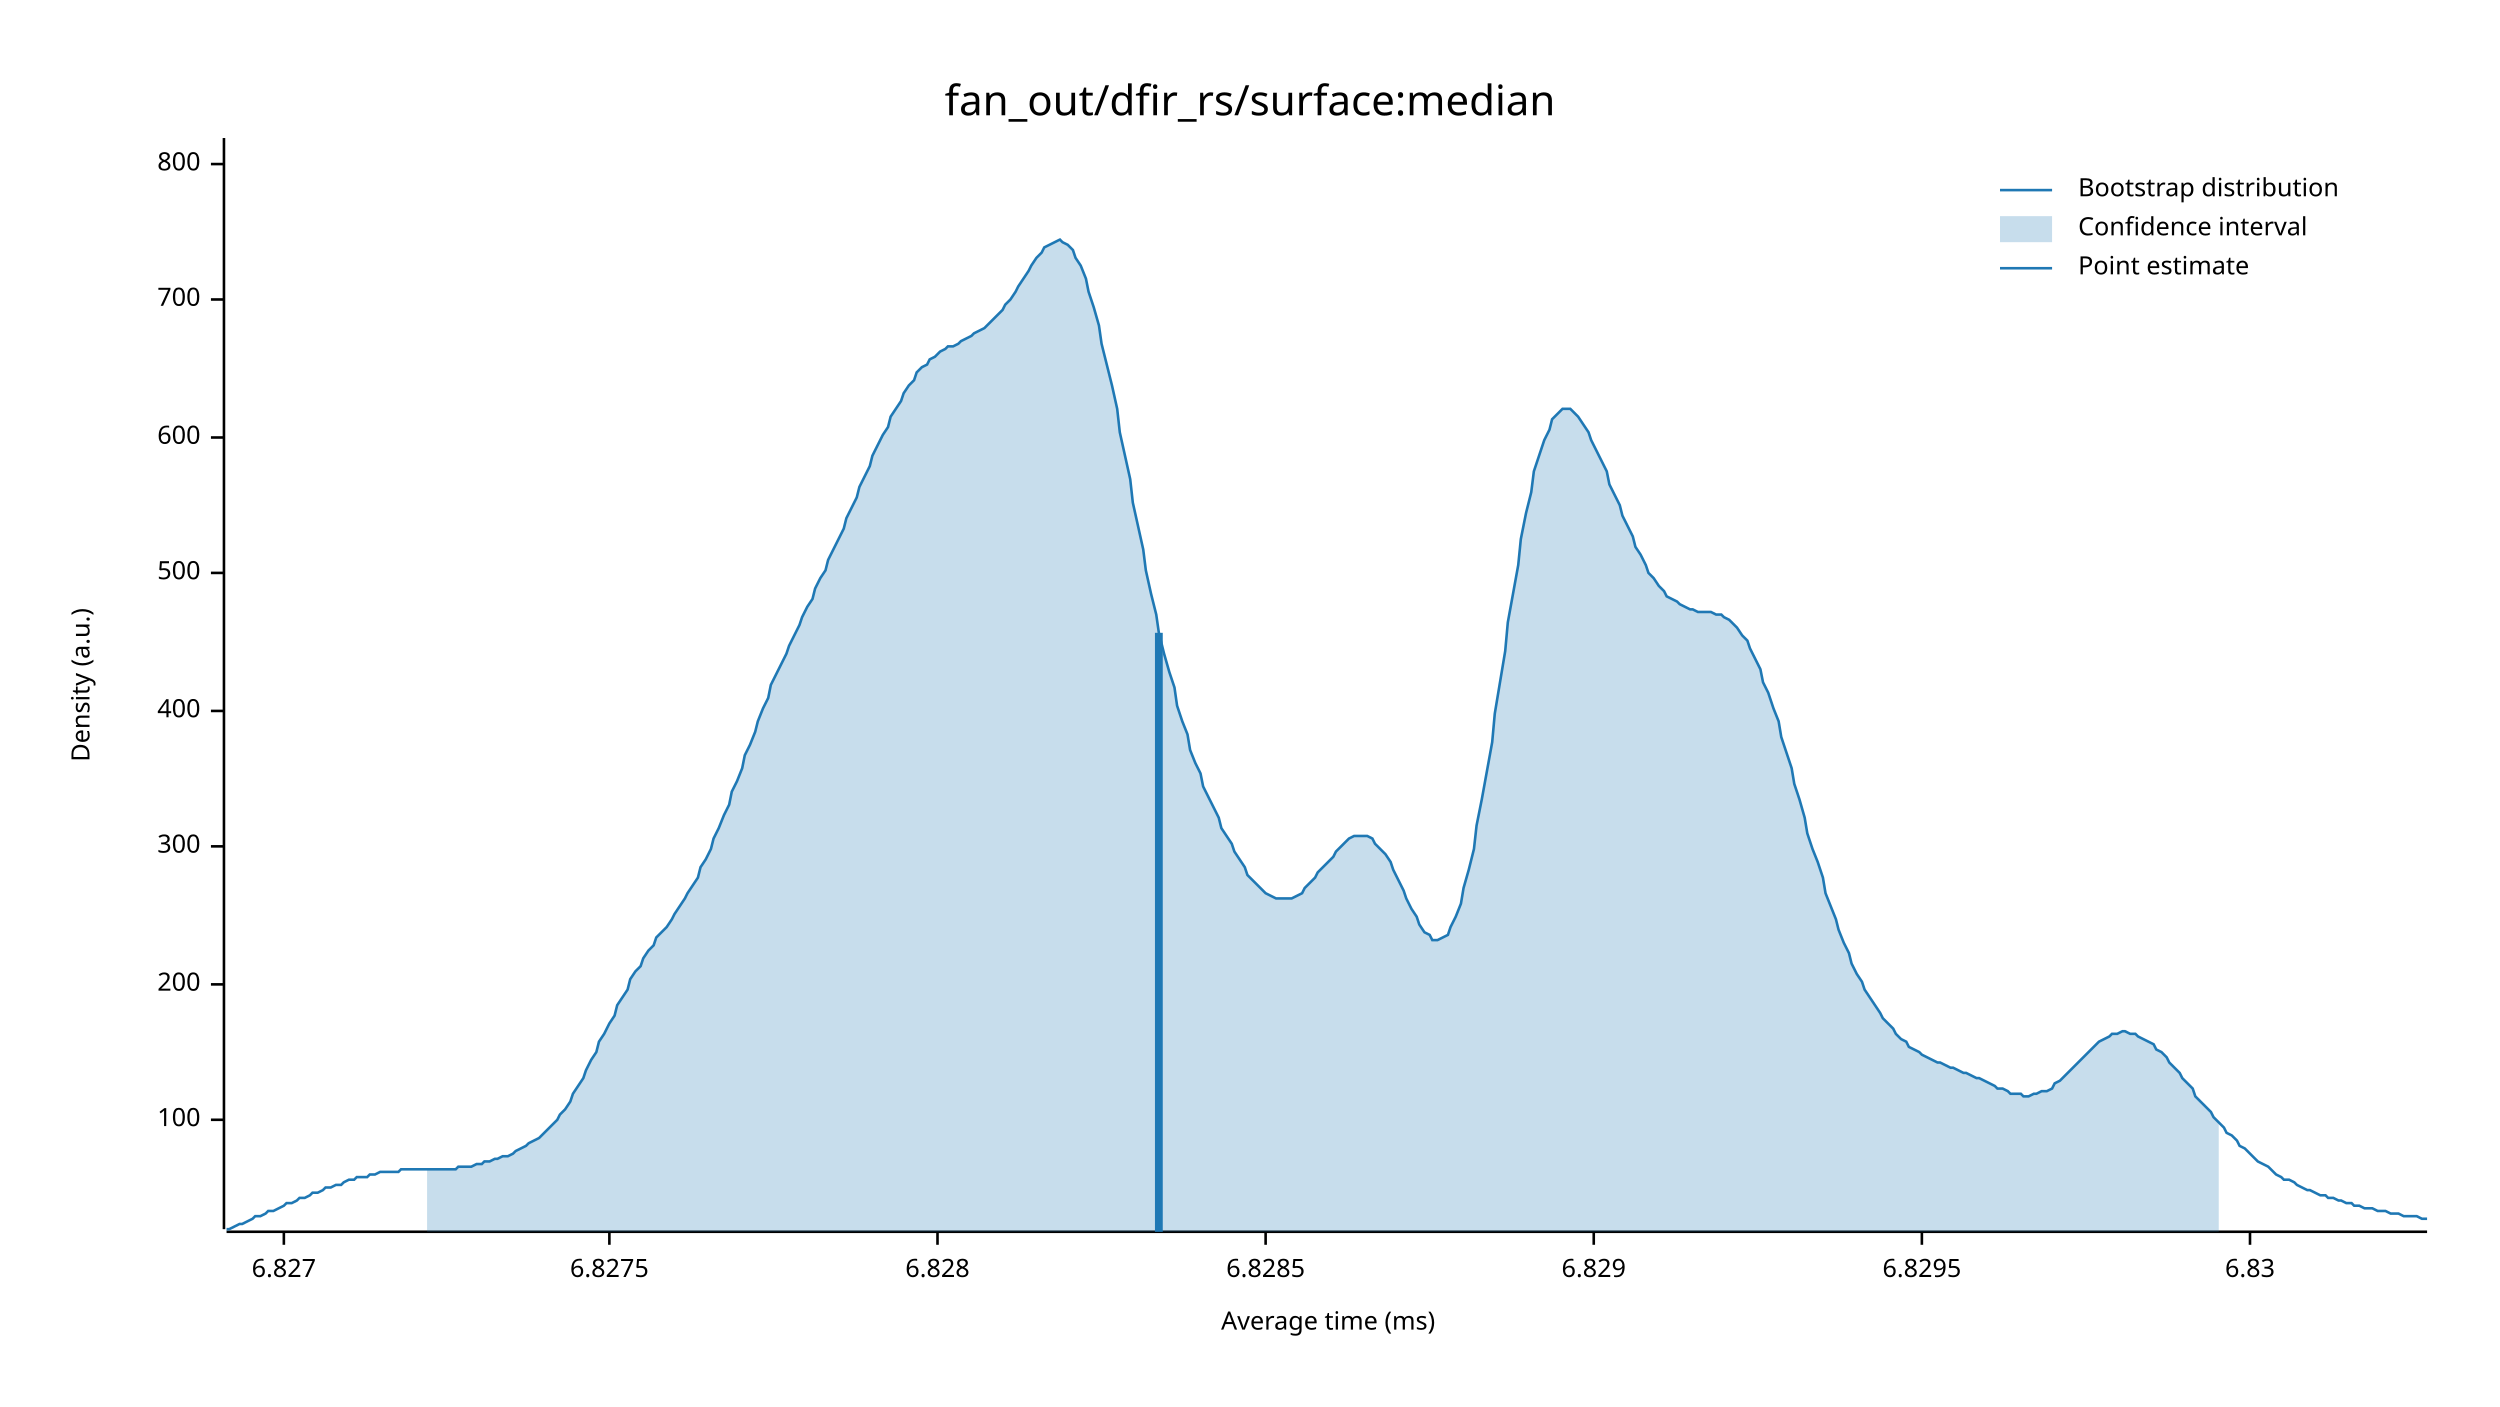
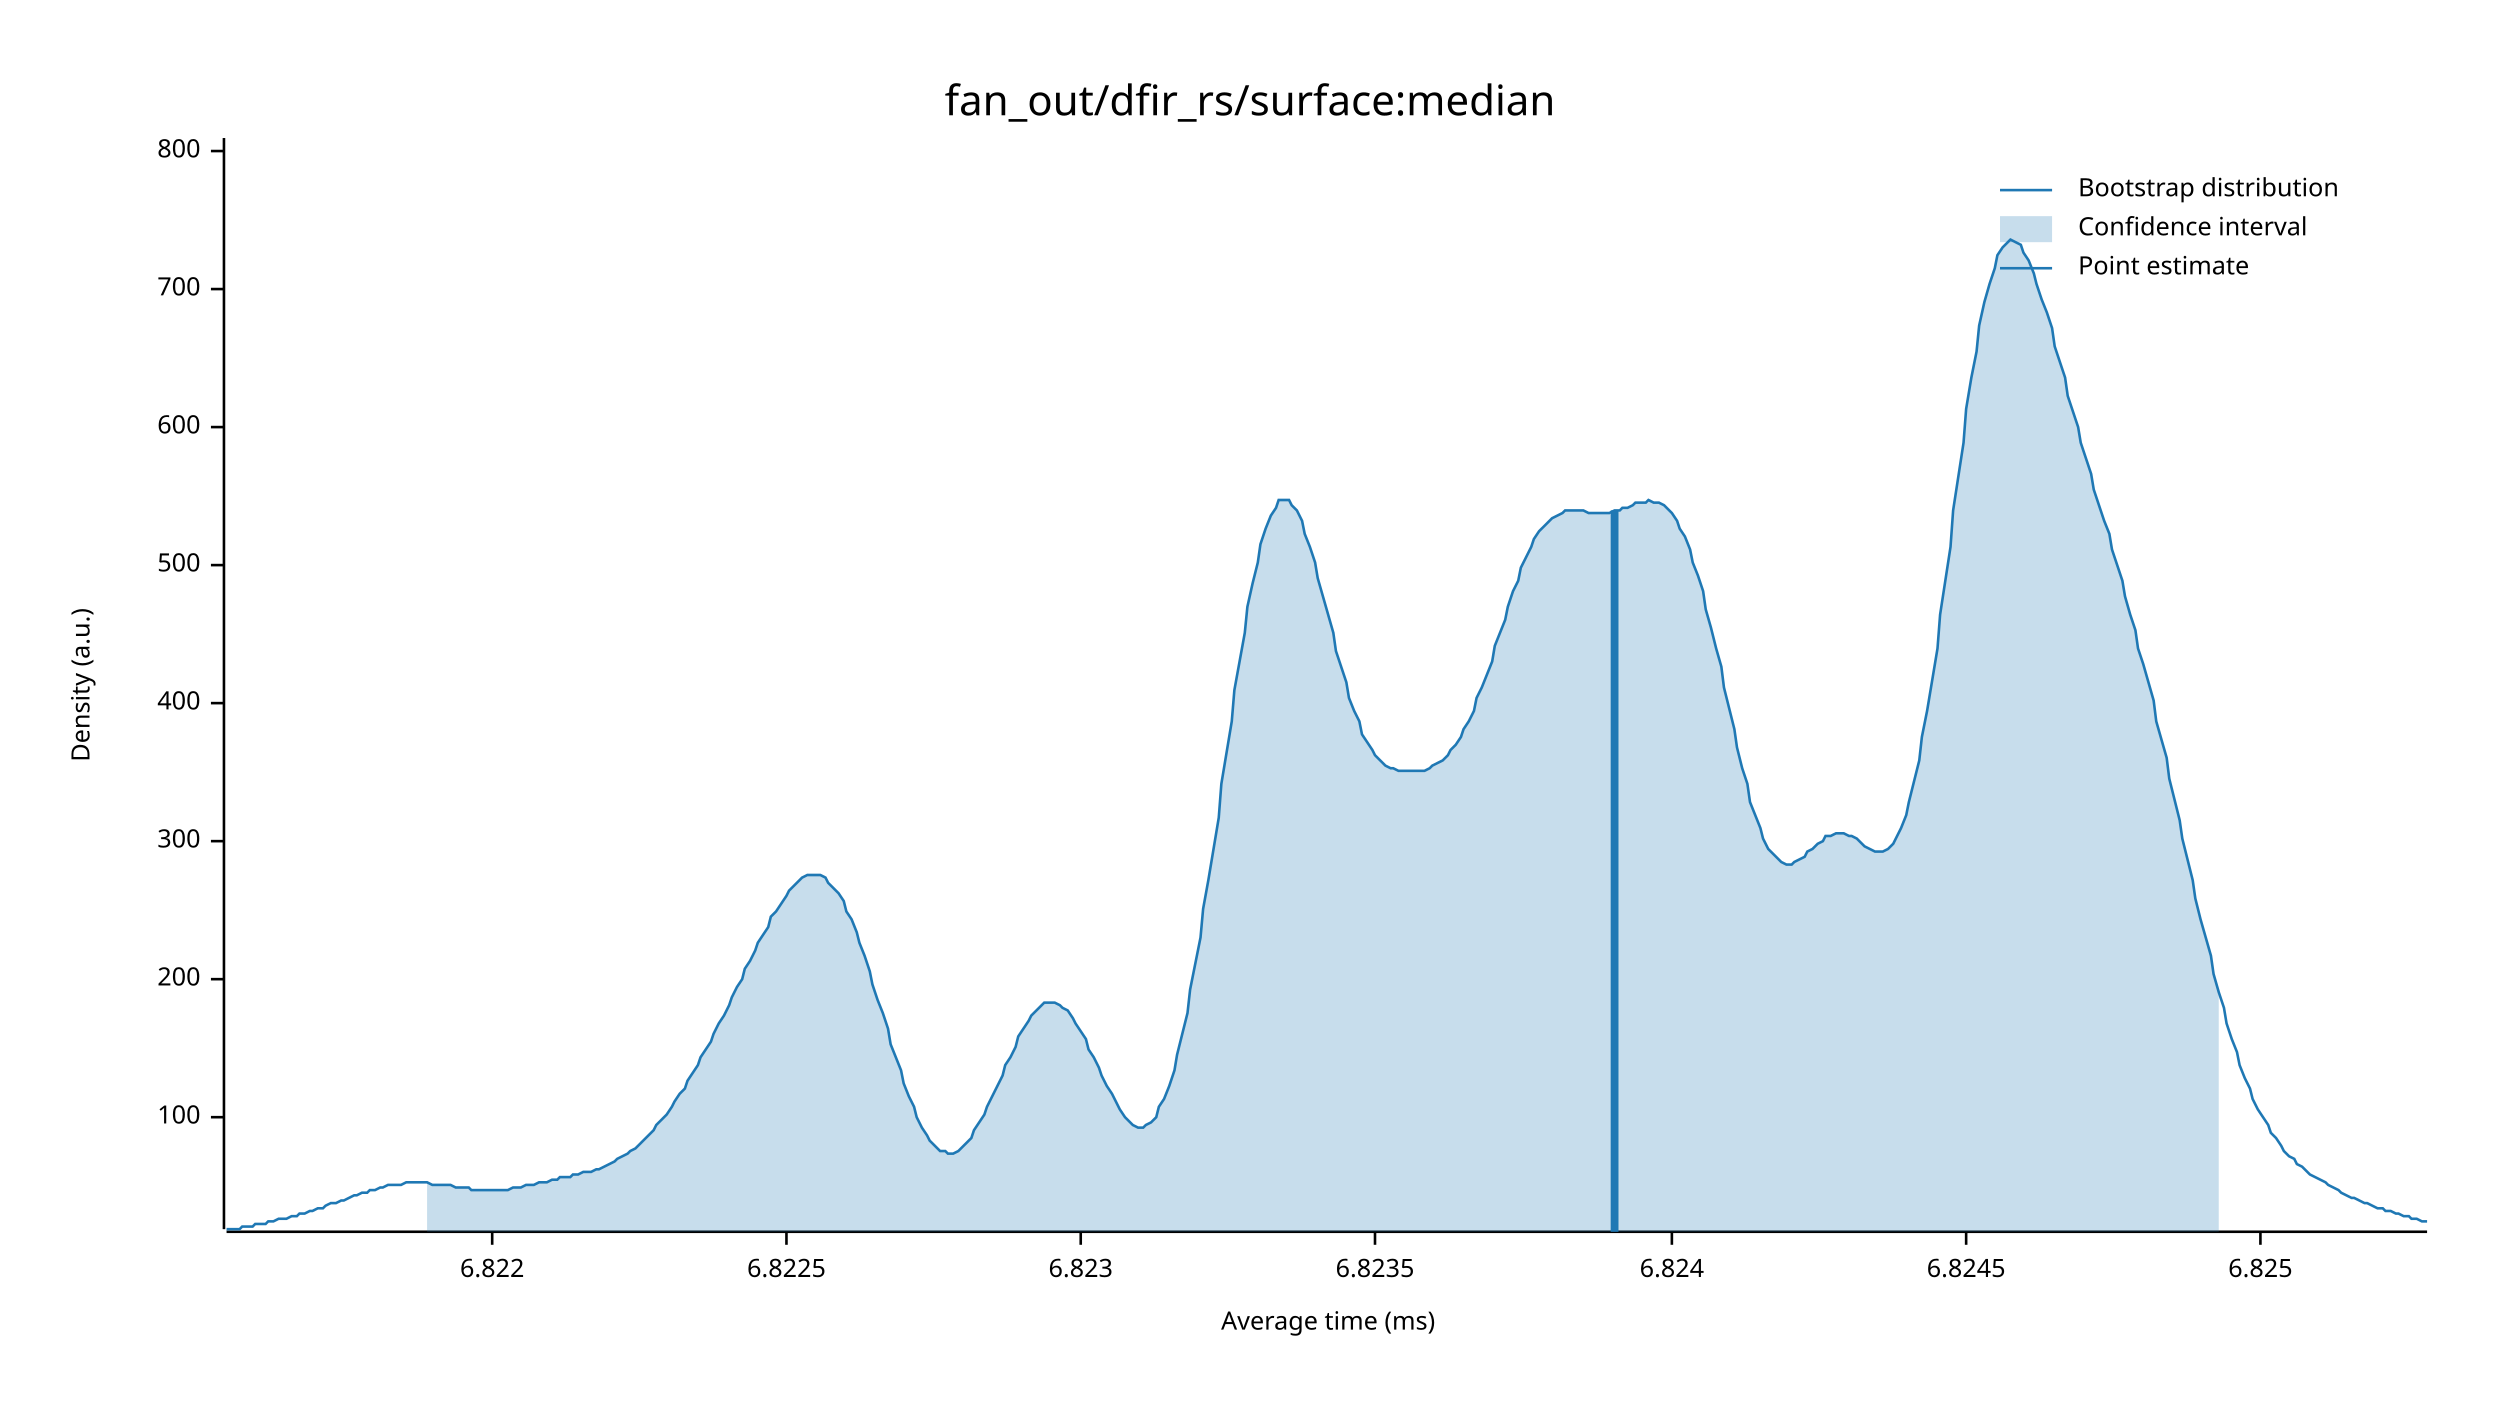
<svg xmlns="http://www.w3.org/2000/svg" width="960" height="540" viewBox="0 0 960 540">
  <text x="480" y="32" dy="0.76em" text-anchor="middle" font-family="sans-serif" font-size="16.129" opacity="1" fill="#000000">
fan_out/dfir_rs/surface:median
</text>
  <text x="27" y="263" dy="0.76em" text-anchor="middle" font-family="sans-serif" font-size="9.677" opacity="1" fill="#000000" transform="rotate(270, 27, 263)">
Density (a.u.)
</text>
  <text x="510" y="513" dy="-0.5ex" text-anchor="middle" font-family="sans-serif" font-size="9.677" opacity="1" fill="#000000">
Average time (ms)
</text>
  <polyline fill="none" opacity="1" stroke="#000000" stroke-width="1" points="86,53 86,472 " />
-   <text x="77" y="430" dy="0.5ex" text-anchor="end" font-family="sans-serif" font-size="9.677" opacity="1" fill="#000000">
+   <text x="77" y="429" dy="0.5ex" text-anchor="end" font-family="sans-serif" font-size="9.677" opacity="1" fill="#000000">
100
</text>
-   <polyline fill="none" opacity="1" stroke="#000000" stroke-width="1" points="81,430 86,430 " />
-   <text x="77" y="378" dy="0.5ex" text-anchor="end" font-family="sans-serif" font-size="9.677" opacity="1" fill="#000000">
+   <polyline fill="none" opacity="1" stroke="#000000" stroke-width="1" points="81,429 86,429 " />
+   <text x="77" y="376" dy="0.5ex" text-anchor="end" font-family="sans-serif" font-size="9.677" opacity="1" fill="#000000">
200
</text>
-   <polyline fill="none" opacity="1" stroke="#000000" stroke-width="1" points="81,378 86,378 " />
-   <text x="77" y="325" dy="0.5ex" text-anchor="end" font-family="sans-serif" font-size="9.677" opacity="1" fill="#000000">
+   <polyline fill="none" opacity="1" stroke="#000000" stroke-width="1" points="81,376 86,376 " />
+   <text x="77" y="323" dy="0.5ex" text-anchor="end" font-family="sans-serif" font-size="9.677" opacity="1" fill="#000000">
300
</text>
-   <polyline fill="none" opacity="1" stroke="#000000" stroke-width="1" points="81,325 86,325 " />
-   <text x="77" y="273" dy="0.5ex" text-anchor="end" font-family="sans-serif" font-size="9.677" opacity="1" fill="#000000">
+   <polyline fill="none" opacity="1" stroke="#000000" stroke-width="1" points="81,323 86,323 " />
+   <text x="77" y="270" dy="0.5ex" text-anchor="end" font-family="sans-serif" font-size="9.677" opacity="1" fill="#000000">
400
</text>
-   <polyline fill="none" opacity="1" stroke="#000000" stroke-width="1" points="81,273 86,273 " />
-   <text x="77" y="220" dy="0.5ex" text-anchor="end" font-family="sans-serif" font-size="9.677" opacity="1" fill="#000000">
+   <polyline fill="none" opacity="1" stroke="#000000" stroke-width="1" points="81,270 86,270 " />
+   <text x="77" y="217" dy="0.5ex" text-anchor="end" font-family="sans-serif" font-size="9.677" opacity="1" fill="#000000">
500
</text>
-   <polyline fill="none" opacity="1" stroke="#000000" stroke-width="1" points="81,220 86,220 " />
-   <text x="77" y="168" dy="0.5ex" text-anchor="end" font-family="sans-serif" font-size="9.677" opacity="1" fill="#000000">
+   <polyline fill="none" opacity="1" stroke="#000000" stroke-width="1" points="81,217 86,217 " />
+   <text x="77" y="164" dy="0.5ex" text-anchor="end" font-family="sans-serif" font-size="9.677" opacity="1" fill="#000000">
600
</text>
-   <polyline fill="none" opacity="1" stroke="#000000" stroke-width="1" points="81,168 86,168 " />
-   <text x="77" y="115" dy="0.5ex" text-anchor="end" font-family="sans-serif" font-size="9.677" opacity="1" fill="#000000">
+   <polyline fill="none" opacity="1" stroke="#000000" stroke-width="1" points="81,164 86,164 " />
+   <text x="77" y="111" dy="0.5ex" text-anchor="end" font-family="sans-serif" font-size="9.677" opacity="1" fill="#000000">
700
</text>
-   <polyline fill="none" opacity="1" stroke="#000000" stroke-width="1" points="81,115 86,115 " />
-   <text x="77" y="63" dy="0.5ex" text-anchor="end" font-family="sans-serif" font-size="9.677" opacity="1" fill="#000000">
+   <polyline fill="none" opacity="1" stroke="#000000" stroke-width="1" points="81,111 86,111 " />
+   <text x="77" y="58" dy="0.5ex" text-anchor="end" font-family="sans-serif" font-size="9.677" opacity="1" fill="#000000">
800
</text>
-   <polyline fill="none" opacity="1" stroke="#000000" stroke-width="1" points="81,63 86,63 " />
+   <polyline fill="none" opacity="1" stroke="#000000" stroke-width="1" points="81,58 86,58 " />
  <polyline fill="none" opacity="1" stroke="#000000" stroke-width="1" points="87,473 932,473 " />
-   <text x="109" y="483" dy="0.76em" text-anchor="middle" font-family="sans-serif" font-size="9.677" opacity="1" fill="#000000">
- 6.827
+   <text x="189" y="483" dy="0.76em" text-anchor="middle" font-family="sans-serif" font-size="9.677" opacity="1" fill="#000000">
+ 6.822
</text>
-   <polyline fill="none" opacity="1" stroke="#000000" stroke-width="1" points="109,473 109,478 " />
-   <text x="234" y="483" dy="0.76em" text-anchor="middle" font-family="sans-serif" font-size="9.677" opacity="1" fill="#000000">
- 6.8275
+   <polyline fill="none" opacity="1" stroke="#000000" stroke-width="1" points="189,473 189,478 " />
+   <text x="302" y="483" dy="0.76em" text-anchor="middle" font-family="sans-serif" font-size="9.677" opacity="1" fill="#000000">
+ 6.8225
</text>
-   <polyline fill="none" opacity="1" stroke="#000000" stroke-width="1" points="234,473 234,478 " />
-   <text x="360" y="483" dy="0.76em" text-anchor="middle" font-family="sans-serif" font-size="9.677" opacity="1" fill="#000000">
- 6.828
+   <polyline fill="none" opacity="1" stroke="#000000" stroke-width="1" points="302,473 302,478 " />
+   <text x="415" y="483" dy="0.76em" text-anchor="middle" font-family="sans-serif" font-size="9.677" opacity="1" fill="#000000">
+ 6.823
</text>
-   <polyline fill="none" opacity="1" stroke="#000000" stroke-width="1" points="360,473 360,478 " />
-   <text x="486" y="483" dy="0.76em" text-anchor="middle" font-family="sans-serif" font-size="9.677" opacity="1" fill="#000000">
- 6.8285
+   <polyline fill="none" opacity="1" stroke="#000000" stroke-width="1" points="415,473 415,478 " />
+   <text x="528" y="483" dy="0.76em" text-anchor="middle" font-family="sans-serif" font-size="9.677" opacity="1" fill="#000000">
+ 6.8235
</text>
-   <polyline fill="none" opacity="1" stroke="#000000" stroke-width="1" points="486,473 486,478 " />
-   <text x="612" y="483" dy="0.76em" text-anchor="middle" font-family="sans-serif" font-size="9.677" opacity="1" fill="#000000">
- 6.829
+   <polyline fill="none" opacity="1" stroke="#000000" stroke-width="1" points="528,473 528,478 " />
+   <text x="642" y="483" dy="0.76em" text-anchor="middle" font-family="sans-serif" font-size="9.677" opacity="1" fill="#000000">
+ 6.824
</text>
-   <polyline fill="none" opacity="1" stroke="#000000" stroke-width="1" points="612,473 612,478 " />
-   <text x="738" y="483" dy="0.76em" text-anchor="middle" font-family="sans-serif" font-size="9.677" opacity="1" fill="#000000">
- 6.8295
+   <polyline fill="none" opacity="1" stroke="#000000" stroke-width="1" points="642,473 642,478 " />
+   <text x="755" y="483" dy="0.76em" text-anchor="middle" font-family="sans-serif" font-size="9.677" opacity="1" fill="#000000">
+ 6.8245
</text>
-   <polyline fill="none" opacity="1" stroke="#000000" stroke-width="1" points="738,473 738,478 " />
-   <text x="864" y="483" dy="0.76em" text-anchor="middle" font-family="sans-serif" font-size="9.677" opacity="1" fill="#000000">
- 6.83
+   <polyline fill="none" opacity="1" stroke="#000000" stroke-width="1" points="755,473 755,478 " />
+   <text x="868" y="483" dy="0.76em" text-anchor="middle" font-family="sans-serif" font-size="9.677" opacity="1" fill="#000000">
+ 6.825
</text>
-   <polyline fill="none" opacity="1" stroke="#000000" stroke-width="1" points="864,473 864,478 " />
-   <polyline fill="none" opacity="1" stroke="#1F78B4" stroke-width="1" points="87,472 88,472 90,471 92,470 93,470 95,469 97,468 98,467 100,467 102,466 103,465 105,465 107,464 109,463 110,462 112,462 114,461 115,460 117,460 119,459 120,458 122,458 124,457 125,456 127,456 129,455 131,455 132,454 134,453 136,453 137,452 139,452 141,452 142,451 144,451 146,450 147,450 149,450 151,450 153,450 154,449 156,449 158,449 159,449 161,449 163,449 164,449 166,449 168,449 169,449 171,449 173,449 175,449 176,448 178,448 180,448 181,448 183,447 185,447 186,446 188,446 190,445 191,445 193,444 195,444 197,443 198,442 200,441 202,440 203,439 205,438 207,437 208,436 210,434 212,432 214,430 215,428 217,426 219,423 220,420 222,417 224,414 225,411 227,407 229,404 230,400 232,397 234,393 236,390 237,386 239,383 241,380 242,376 244,373 246,371 247,368 249,365 251,363 252,360 254,358 256,356 258,353 259,351 261,348 263,345 264,343 266,340 268,337 269,333 271,330 273,326 274,322 276,318 278,313 280,309 281,304 283,300 285,295 286,290 288,286 290,281 291,277 293,272 295,268 296,263 298,259 300,255 302,251 303,248 305,244 307,240 308,237 310,233 312,230 313,226 315,222 317,219 318,215 320,211 322,207 324,203 325,199 327,195 329,191 330,187 332,183 334,179 335,175 337,171 339,167 341,164 342,160 344,157 346,154 347,151 349,148 351,146 352,143 354,141 356,140 357,138 359,137 361,135 363,134 364,133 366,133 368,132 369,131 371,130 373,129 374,128 376,127 378,126 379,125 381,123 383,121 385,119 386,117 388,115 390,112 391,110 393,107 395,104 396,102 398,99 400,97 401,95 403,94 405,93 407,92 408,93 410,94 412,96 413,99 415,102 417,107 418,112 420,118 422,125 423,132 425,140 427,148 429,157 430,166 432,175 434,184 435,193 437,202 439,211 440,219 442,228 444,236 445,243 447,251 449,258 451,264 452,271 454,277 456,282 457,288 459,293 461,297 462,302 464,306 466,310 468,314 469,318 471,321 473,324 474,327 476,330 478,333 479,336 481,338 483,340 484,341 486,343 488,344 490,345 491,345 493,345 495,345 496,345 498,344 500,343 501,341 503,339 505,337 506,335 508,333 510,331 512,329 513,327 515,325 517,323 518,322 520,321 522,321 523,321 525,321 527,322 528,324 530,326 532,328 534,331 535,334 537,338 539,342 540,345 542,349 544,352 545,355 547,358 549,359 550,361 552,361 554,360 556,359 557,356 559,352 561,347 562,341 564,334 566,326 567,317 569,307 571,296 573,285 574,274 576,262 578,250 579,239 581,228 583,217 584,207 586,197 588,189 589,181 591,175 593,169 595,165 596,161 598,159 600,157 601,157 603,157 605,159 606,160 608,163 610,166 611,169 613,173 615,177 617,181 618,186 620,190 622,194 623,198 625,202 627,206 628,210 630,213 632,217 633,220 635,222 637,225 639,227 640,229 642,230 644,231 645,232 647,233 649,234 650,234 652,235 654,235 655,235 657,235 659,236 661,236 662,237 664,238 666,240 667,241 669,244 671,246 672,249 674,253 676,257 677,262 679,266 681,272 683,277 684,283 686,289 688,295 689,301 691,307 693,314 694,320 696,326 698,331 700,337 701,343 703,348 705,353 706,357 708,362 710,366 711,370 713,374 715,377 716,380 718,383 720,386 722,389 723,391 725,393 727,395 728,397 730,399 732,400 733,402 735,403 737,404 738,405 740,406 742,407 744,408 745,408 747,409 749,410 750,410 752,411 754,412 755,412 757,413 759,414 760,414 762,415 764,416 766,417 767,418 769,418 771,419 772,420 774,420 776,420 777,421 779,421 781,420 782,420 784,419 786,419 788,418 789,416 791,415 793,413 794,412 796,410 798,408 799,407 801,405 803,403 804,402 806,400 808,399 810,398 811,397 813,397 815,396 816,396 818,397 820,397 821,398 823,399 825,400 827,401 828,403 830,404 832,406 833,408 835,410 837,412 838,414 840,416 842,418 843,421 845,423 847,425 849,427 850,429 852,431 854,433 855,435 857,436 859,438 860,440 862,441 864,443 865,444 867,446 869,447 871,448 872,449 874,451 876,452 877,453 879,453 881,454 882,455 884,456 886,457 887,457 889,458 891,459 893,459 894,460 896,460 898,461 899,461 901,462 903,462 904,463 906,463 908,464 909,464 911,464 913,465 915,465 916,465 918,466 920,466 921,466 923,467 925,467 926,467 928,467 930,468 932,468 " />
-   <polygon opacity="0.25" fill="#1F78B4" points="164,449 166,449 168,449 169,449 171,449 173,449 175,449 176,448 178,448 180,448 181,448 183,447 185,447 186,446 188,446 190,445 191,445 193,444 195,444 197,443 198,442 200,441 202,440 203,439 205,438 207,437 208,436 210,434 212,432 214,430 215,428 217,426 219,423 220,420 222,417 224,414 225,411 227,407 229,404 230,400 232,397 234,393 236,390 237,386 239,383 241,380 242,376 244,373 246,371 247,368 249,365 251,363 252,360 254,358 256,356 258,353 259,351 261,348 263,345 264,343 266,340 268,337 269,333 271,330 273,326 274,322 276,318 278,313 280,309 281,304 283,300 285,295 286,290 288,286 290,281 291,277 293,272 295,268 296,263 298,259 300,255 302,251 303,248 305,244 307,240 308,237 310,233 312,230 313,226 315,222 317,219 318,215 320,211 322,207 324,203 325,199 327,195 329,191 330,187 332,183 334,179 335,175 337,171 339,167 341,164 342,160 344,157 346,154 347,151 349,148 351,146 352,143 354,141 356,140 357,138 359,137 361,135 363,134 364,133 366,133 368,132 369,131 371,130 373,129 374,128 376,127 378,126 379,125 381,123 383,121 385,119 386,117 388,115 390,112 391,110 393,107 395,104 396,102 398,99 400,97 401,95 403,94 405,93 407,92 408,93 410,94 412,96 413,99 415,102 417,107 418,112 420,118 422,125 423,132 425,140 427,148 429,157 430,166 432,175 434,184 435,193 437,202 439,211 440,219 442,228 444,236 445,243 447,251 449,258 451,264 452,271 454,277 456,282 457,288 459,293 461,297 462,302 464,306 466,310 468,314 469,318 471,321 473,324 474,327 476,330 478,333 479,336 481,338 483,340 484,341 486,343 488,344 490,345 491,345 493,345 495,345 496,345 498,344 500,343 501,341 503,339 505,337 506,335 508,333 510,331 512,329 513,327 515,325 517,323 518,322 520,321 522,321 523,321 525,321 527,322 528,324 530,326 532,328 534,331 535,334 537,338 539,342 540,345 542,349 544,352 545,355 547,358 549,359 550,361 552,361 554,360 556,359 557,356 559,352 561,347 562,341 564,334 566,326 567,317 569,307 571,296 573,285 574,274 576,262 578,250 579,239 581,228 583,217 584,207 586,197 588,189 589,181 591,175 593,169 595,165 596,161 598,159 600,157 601,157 603,157 605,159 606,160 608,163 610,166 611,169 613,173 615,177 617,181 618,186 620,190 622,194 623,198 625,202 627,206 628,210 630,213 632,217 633,220 635,222 637,225 639,227 640,229 642,230 644,231 645,232 647,233 649,234 650,234 652,235 654,235 655,235 657,235 659,236 661,236 662,237 664,238 666,240 667,241 669,244 671,246 672,249 674,253 676,257 677,262 679,266 681,272 683,277 684,283 686,289 688,295 689,301 691,307 693,314 694,320 696,326 698,331 700,337 701,343 703,348 705,353 706,357 708,362 710,366 711,370 713,374 715,377 716,380 718,383 720,386 722,389 723,391 725,393 727,395 728,397 730,399 732,400 733,402 735,403 737,404 738,405 740,406 742,407 744,408 745,408 747,409 749,410 750,410 752,411 754,412 755,412 757,413 759,414 760,414 762,415 764,416 766,417 767,418 769,418 771,419 772,420 774,420 776,420 777,421 779,421 781,420 782,420 784,419 786,419 788,418 789,416 791,415 793,413 794,412 796,410 798,408 799,407 801,405 803,403 804,402 806,400 808,399 810,398 811,397 813,397 815,396 816,396 818,397 820,397 821,398 823,399 825,400 827,401 828,403 830,404 832,406 833,408 835,410 837,412 838,414 840,416 842,418 843,421 845,423 847,425 849,427 850,429 852,431 852,473 164,473 " />
-   <polyline fill="none" opacity="1" stroke="#1F78B4" stroke-width="3" points="445,473 445,243 " />
+   <polyline fill="none" opacity="1" stroke="#000000" stroke-width="1" points="868,473 868,478 " />
+   <polyline fill="none" opacity="1" stroke="#1F78B4" stroke-width="1" points="87,472 88,472 90,472 92,472 93,471 95,471 97,471 98,470 100,470 102,470 103,469 105,469 107,468 109,468 110,468 112,467 114,467 115,466 117,466 119,465 120,465 122,464 124,464 125,463 127,462 129,462 131,461 132,461 134,460 136,459 137,459 139,458 141,458 142,457 144,457 146,456 147,456 149,455 151,455 153,455 154,455 156,454 158,454 159,454 161,454 163,454 164,454 166,455 168,455 169,455 171,455 173,455 175,456 176,456 178,456 180,456 181,457 183,457 185,457 186,457 188,457 190,457 191,457 193,457 195,457 197,456 198,456 200,456 202,455 203,455 205,455 207,454 208,454 210,454 212,453 214,453 215,452 217,452 219,452 220,451 222,451 224,450 225,450 227,450 229,449 230,449 232,448 234,447 236,446 237,445 239,444 241,443 242,442 244,441 246,439 247,438 249,436 251,434 252,432 254,430 256,428 258,425 259,423 261,420 263,418 264,415 266,412 268,409 269,406 271,403 273,400 274,397 276,393 278,390 280,386 281,383 283,379 285,376 286,372 288,369 290,365 291,362 293,359 295,356 296,352 298,350 300,347 302,344 303,342 305,340 307,338 308,337 310,336 312,336 313,336 315,336 317,337 318,339 320,341 322,343 324,346 325,350 327,353 329,358 330,362 332,367 334,373 335,378 337,384 339,389 341,395 342,401 344,406 346,411 347,416 349,421 351,425 352,429 354,433 356,436 357,438 359,440 361,442 363,442 364,443 366,443 368,442 369,441 371,439 373,437 374,434 376,431 378,428 379,425 381,421 383,417 385,413 386,409 388,406 390,402 391,398 393,395 395,392 396,390 398,388 400,386 401,385 403,385 405,385 407,386 408,387 410,388 412,391 413,393 415,396 417,399 418,403 420,406 422,410 423,413 425,417 427,420 429,424 430,426 432,429 434,431 435,432 437,433 439,433 440,432 442,431 444,429 445,425 447,422 449,417 451,411 452,405 454,397 456,389 457,380 459,370 461,360 462,349 464,338 466,326 468,314 469,301 471,289 473,277 474,265 476,254 478,243 479,233 481,224 483,216 484,209 486,203 488,198 490,195 491,192 493,192 495,192 496,194 498,196 500,200 501,205 503,210 505,216 506,222 508,229 510,236 512,243 513,250 515,256 517,262 518,268 520,273 522,277 523,282 525,285 527,288 528,290 530,292 532,294 534,295 535,295 537,296 539,296 540,296 542,296 544,296 545,296 547,296 549,295 550,294 552,293 554,292 556,290 557,288 559,286 561,283 562,280 564,277 566,273 567,268 569,264 571,259 573,254 574,248 576,243 578,238 579,233 581,227 583,223 584,218 586,214 588,210 589,207 591,204 593,202 595,200 596,199 598,198 600,197 601,196 603,196 605,196 606,196 608,196 610,197 611,197 613,197 615,197 617,197 618,197 620,196 622,196 623,195 625,195 627,194 628,193 630,193 632,193 633,192 635,193 637,193 639,194 640,195 642,197 644,200 645,203 647,206 649,211 650,216 652,221 654,227 655,234 657,241 659,249 661,256 662,264 664,272 666,280 667,287 669,295 671,301 672,308 674,313 676,318 677,322 679,326 681,328 683,330 684,331 686,332 688,332 689,331 691,330 693,329 694,327 696,326 698,324 700,323 701,321 703,321 705,320 706,320 708,320 710,321 711,321 713,322 715,324 716,325 718,326 720,327 722,327 723,327 725,326 727,324 728,322 730,318 732,313 733,308 735,300 737,292 738,283 740,273 742,261 744,249 745,236 747,223 749,210 750,196 752,183 754,170 755,157 757,145 759,135 760,125 762,116 764,109 766,103 767,98 769,95 771,93 772,92 774,93 776,94 777,97 779,100 781,105 782,109 784,115 786,120 788,126 789,133 791,139 793,145 794,152 796,158 798,164 799,170 801,176 803,182 804,188 806,194 808,200 810,205 811,211 813,217 815,223 816,229 818,236 820,242 821,249 823,255 825,262 827,269 828,277 830,284 832,291 833,299 835,307 837,315 838,322 840,330 842,338 843,345 845,353 847,360 849,367 850,374 852,381 854,387 855,393 857,399 859,404 860,409 862,414 864,418 865,422 867,426 869,429 871,432 872,435 874,437 876,440 877,442 879,444 881,445 882,447 884,448 886,450 887,451 889,452 891,453 893,454 894,455 896,456 898,457 899,458 901,459 903,460 904,460 906,461 908,462 909,462 911,463 913,464 915,464 916,465 918,465 920,466 921,466 923,467 925,467 926,468 928,468 930,469 932,469 " />
+   <polygon opacity="0.25" fill="#1F78B4" points="164,454 166,455 168,455 169,455 171,455 173,455 175,456 176,456 178,456 180,456 181,457 183,457 185,457 186,457 188,457 190,457 191,457 193,457 195,457 197,456 198,456 200,456 202,455 203,455 205,455 207,454 208,454 210,454 212,453 214,453 215,452 217,452 219,452 220,451 222,451 224,450 225,450 227,450 229,449 230,449 232,448 234,447 236,446 237,445 239,444 241,443 242,442 244,441 246,439 247,438 249,436 251,434 252,432 254,430 256,428 258,425 259,423 261,420 263,418 264,415 266,412 268,409 269,406 271,403 273,400 274,397 276,393 278,390 280,386 281,383 283,379 285,376 286,372 288,369 290,365 291,362 293,359 295,356 296,352 298,350 300,347 302,344 303,342 305,340 307,338 308,337 310,336 312,336 313,336 315,336 317,337 318,339 320,341 322,343 324,346 325,350 327,353 329,358 330,362 332,367 334,373 335,378 337,384 339,389 341,395 342,401 344,406 346,411 347,416 349,421 351,425 352,429 354,433 356,436 357,438 359,440 361,442 363,442 364,443 366,443 368,442 369,441 371,439 373,437 374,434 376,431 378,428 379,425 381,421 383,417 385,413 386,409 388,406 390,402 391,398 393,395 395,392 396,390 398,388 400,386 401,385 403,385 405,385 407,386 408,387 410,388 412,391 413,393 415,396 417,399 418,403 420,406 422,410 423,413 425,417 427,420 429,424 430,426 432,429 434,431 435,432 437,433 439,433 440,432 442,431 444,429 445,425 447,422 449,417 451,411 452,405 454,397 456,389 457,380 459,370 461,360 462,349 464,338 466,326 468,314 469,301 471,289 473,277 474,265 476,254 478,243 479,233 481,224 483,216 484,209 486,203 488,198 490,195 491,192 493,192 495,192 496,194 498,196 500,200 501,205 503,210 505,216 506,222 508,229 510,236 512,243 513,250 515,256 517,262 518,268 520,273 522,277 523,282 525,285 527,288 528,290 530,292 532,294 534,295 535,295 537,296 539,296 540,296 542,296 544,296 545,296 547,296 549,295 550,294 552,293 554,292 556,290 557,288 559,286 561,283 562,280 564,277 566,273 567,268 569,264 571,259 573,254 574,248 576,243 578,238 579,233 581,227 583,223 584,218 586,214 588,210 589,207 591,204 593,202 595,200 596,199 598,198 600,197 601,196 603,196 605,196 606,196 608,196 610,197 611,197 613,197 615,197 617,197 618,197 620,196 622,196 623,195 625,195 627,194 628,193 630,193 632,193 633,192 635,193 637,193 639,194 640,195 642,197 644,200 645,203 647,206 649,211 650,216 652,221 654,227 655,234 657,241 659,249 661,256 662,264 664,272 666,280 667,287 669,295 671,301 672,308 674,313 676,318 677,322 679,326 681,328 683,330 684,331 686,332 688,332 689,331 691,330 693,329 694,327 696,326 698,324 700,323 701,321 703,321 705,320 706,320 708,320 710,321 711,321 713,322 715,324 716,325 718,326 720,327 722,327 723,327 725,326 727,324 728,322 730,318 732,313 733,308 735,300 737,292 738,283 740,273 742,261 744,249 745,236 747,223 749,210 750,196 752,183 754,170 755,157 757,145 759,135 760,125 762,116 764,109 766,103 767,98 769,95 771,93 772,92 774,93 776,94 777,97 779,100 781,105 782,109 784,115 786,120 788,126 789,133 791,139 793,145 794,152 796,158 798,164 799,170 801,176 803,182 804,188 806,194 808,200 810,205 811,211 813,217 815,223 816,229 818,236 820,242 821,249 823,255 825,262 827,269 828,277 830,284 832,291 833,299 835,307 837,315 838,322 840,330 842,338 843,345 845,353 847,360 849,367 850,374 852,381 852,473 164,473 " />
+   <polyline fill="none" opacity="1" stroke="#1F78B4" stroke-width="3" points="620,473 620,196 " />
  <text x="798" y="68" dy="0.76em" text-anchor="start" font-family="sans-serif" font-size="9.677" opacity="1" fill="#000000">
Bootstrap distribution
</text>
  <text x="798" y="83" dy="0.76em" text-anchor="start" font-family="sans-serif" font-size="9.677" opacity="1" fill="#000000">
Confidence interval
</text>
  <text x="798" y="98" dy="0.76em" text-anchor="start" font-family="sans-serif" font-size="9.677" opacity="1" fill="#000000">
Point estimate
</text>
  <polyline fill="none" opacity="1" stroke="#1F78B4" stroke-width="1" points="768,73 788,73 " />
  <rect x="768" y="83" width="20" height="10" opacity="0.25" fill="#1F78B4" stroke="none" />
  <polyline fill="none" opacity="1" stroke="#1F78B4" stroke-width="1" points="768,103 788,103 " />
</svg>
